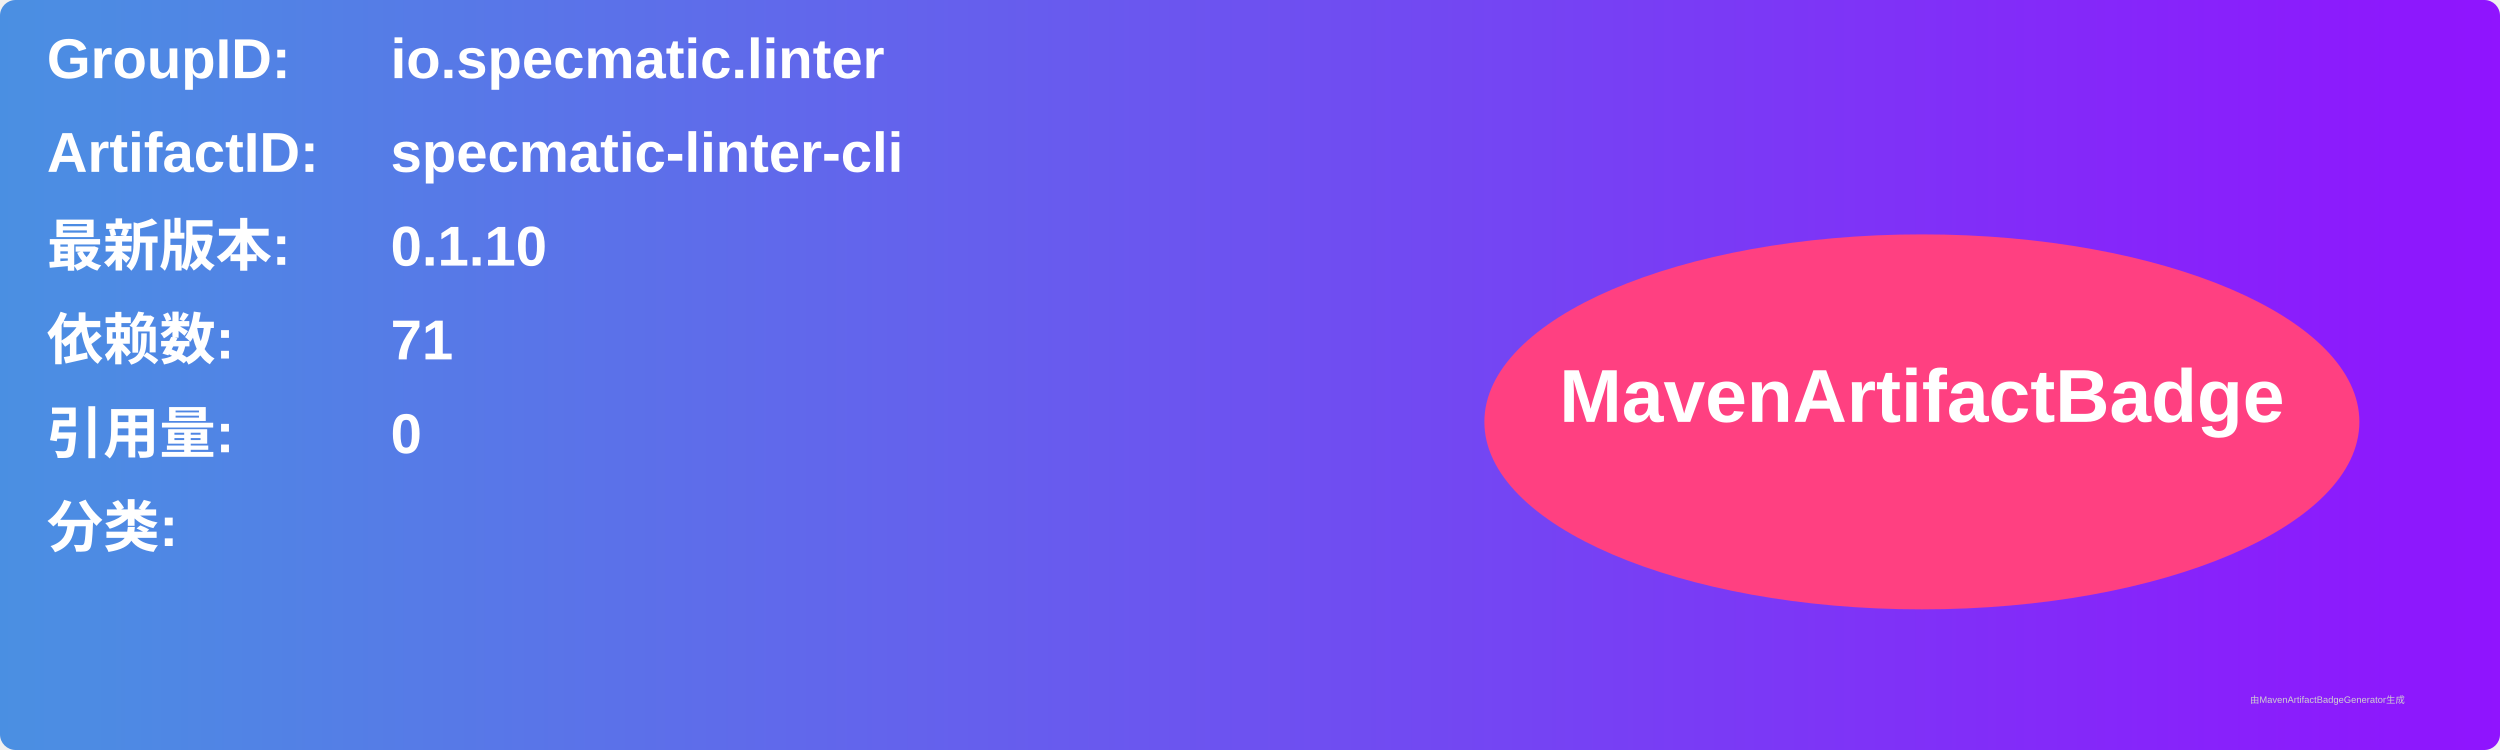
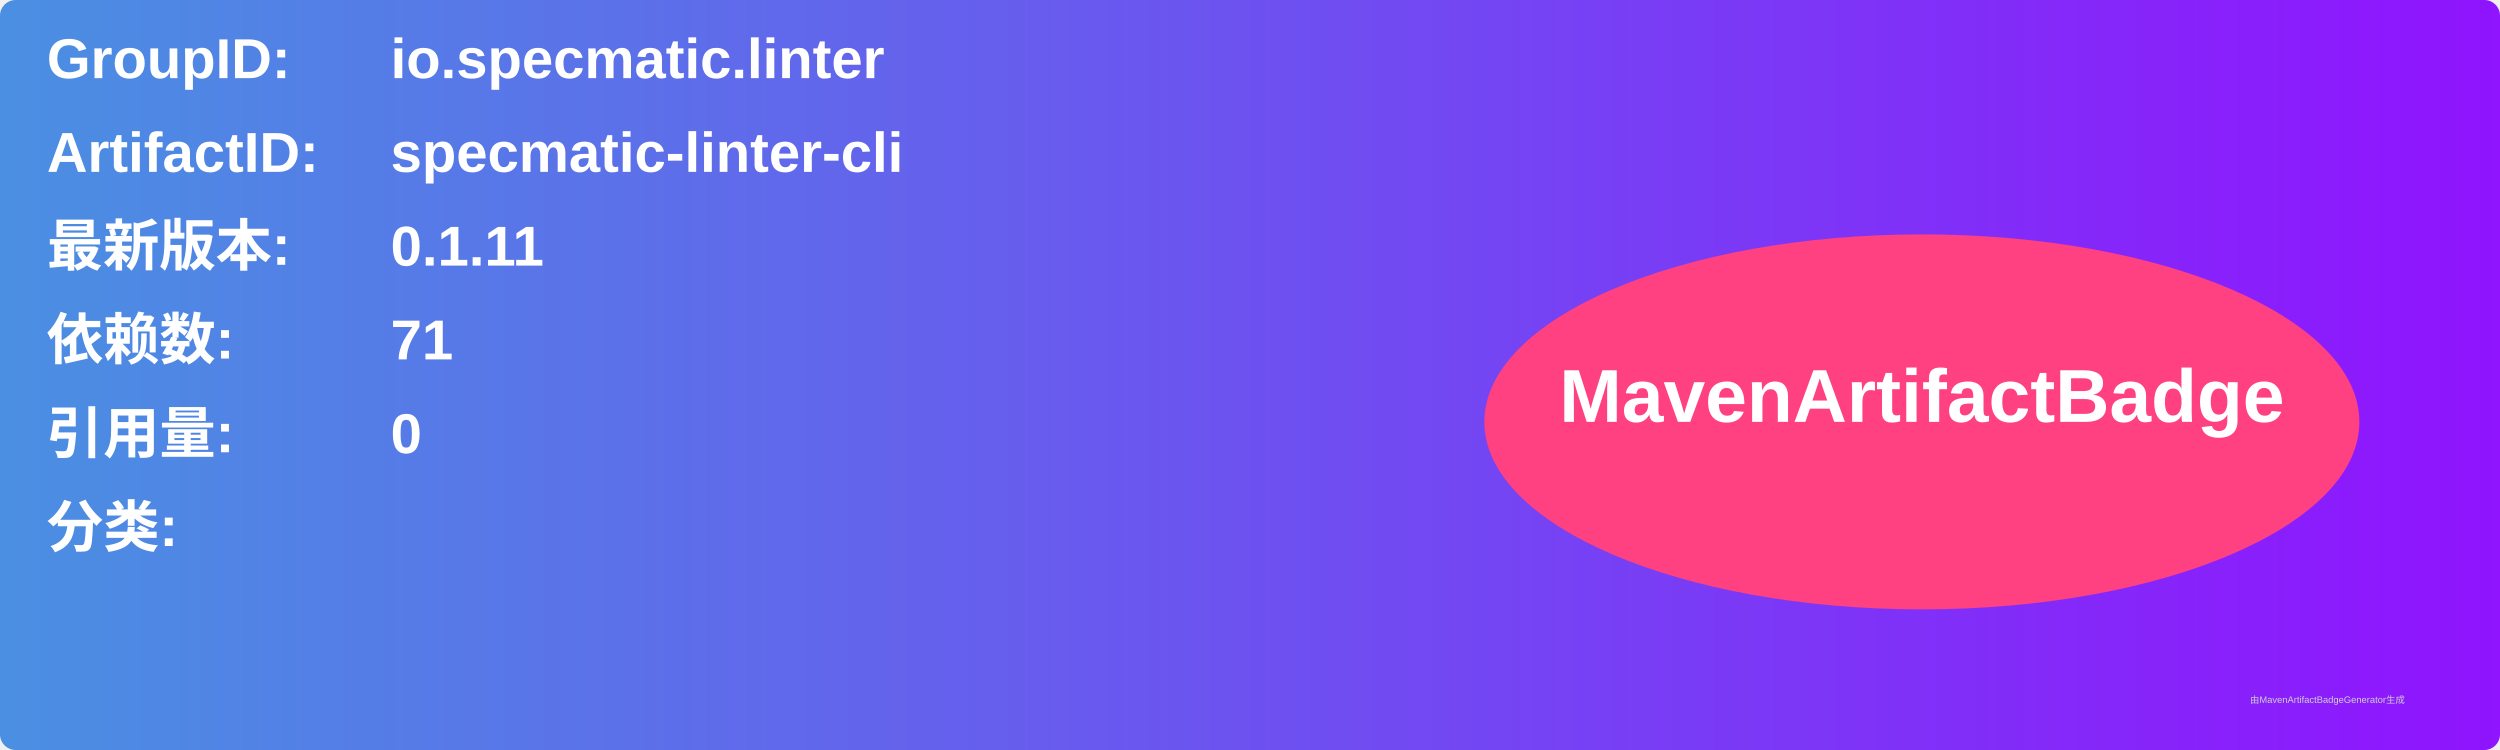
<svg xmlns="http://www.w3.org/2000/svg" width="800" height="240" viewBox="0 0 800 240">
  <linearGradient id="grad" x1="0%" y1="0%" x2="100%" y2="0%">
    <stop offset="0%" stop-color="#4a90e2" />
    <stop offset="100%" stop-color="#9013fe" />
  </linearGradient>
  <rect width="100%" height="100%" rx="5" ry="5" fill="url(#grad)" />
  <g transform="translate(15, 15)">
    <text x="0" y="10" font-family="Arial" font-size="18" fill="white" font-weight="bold" width="260">GroupID:</text>
    <text x="110" y="10" font-family="Arial" font-size="18" fill="white" font-weight="bold" width="460">io.specmatic.linter</text>
    <text x="0" y="40" font-family="Arial" font-size="18" fill="white" font-weight="bold" width="260">ArtifactID:</text>
    <text x="110" y="40" font-family="Arial" font-size="18" fill="white" font-weight="bold" width="460">specmatic-linter-cli</text>
    <text x="0" y="70" font-family="Arial" font-size="18" fill="white" font-weight="bold">最新版本:</text>
    <text x="110" y="70" font-family="Arial" font-size="18" fill="white" font-weight="bold">
-       <tspan font-weight="bold">0.1.10</tspan>
+       <tspan font-weight="bold">0.1.11</tspan>
    </text>
    <text x="0" y="100" font-family="Arial" font-size="18" fill="white" font-weight="bold">依赖数: </text>
    <text x="110" y="100" font-family="Arial" font-size="18" fill="white">
      <tspan font-weight="bold">71</tspan>
    </text>
    <text x="0" y="130" font-family="Arial" font-size="18" fill="white" font-weight="bold">引用量: </text>
    <text x="110" y="130" font-family="Arial" font-size="18" fill="white">
      <tspan font-weight="bold">0</tspan>
    </text>
    <text x="0" y="160" font-family="Arial" font-size="18" fill="white" font-weight="bold">分类:</text>
    <text x="10" y="190" font-family="Arial" font-size="10" fill="white">
      <tspan font-weight="bold" />
    </text>
    <ellipse cx="600" cy="120" rx="140" ry="60" fill="#ff4081" />
    <text x="600" y="120" text-anchor="middle" font-family="Arial" font-size="24" fill="white" font-weight="bold">MavenArtifactBadge</text>
  </g>
  <text x="720" y="225" font-family="Arial" font-size="3" fill="#d0d0d0">由MavenArtifactBadgeGenerator生成</text>
</svg>
